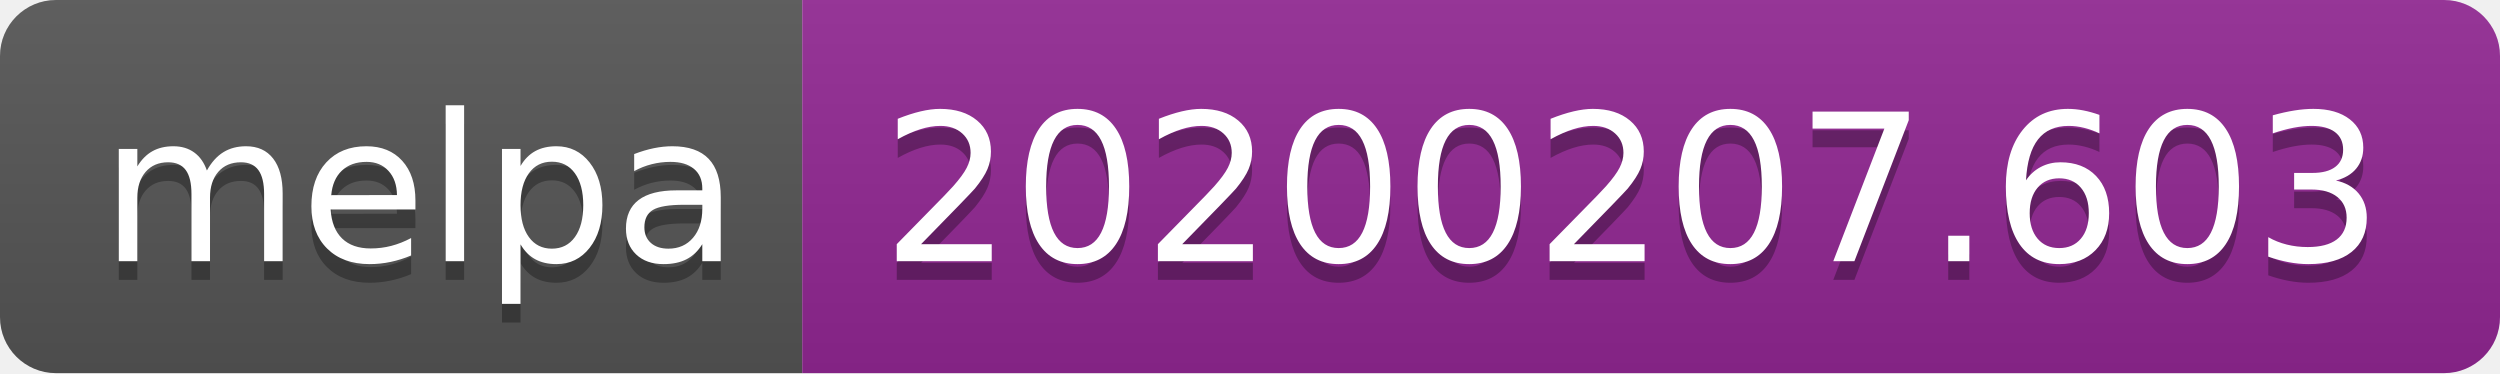
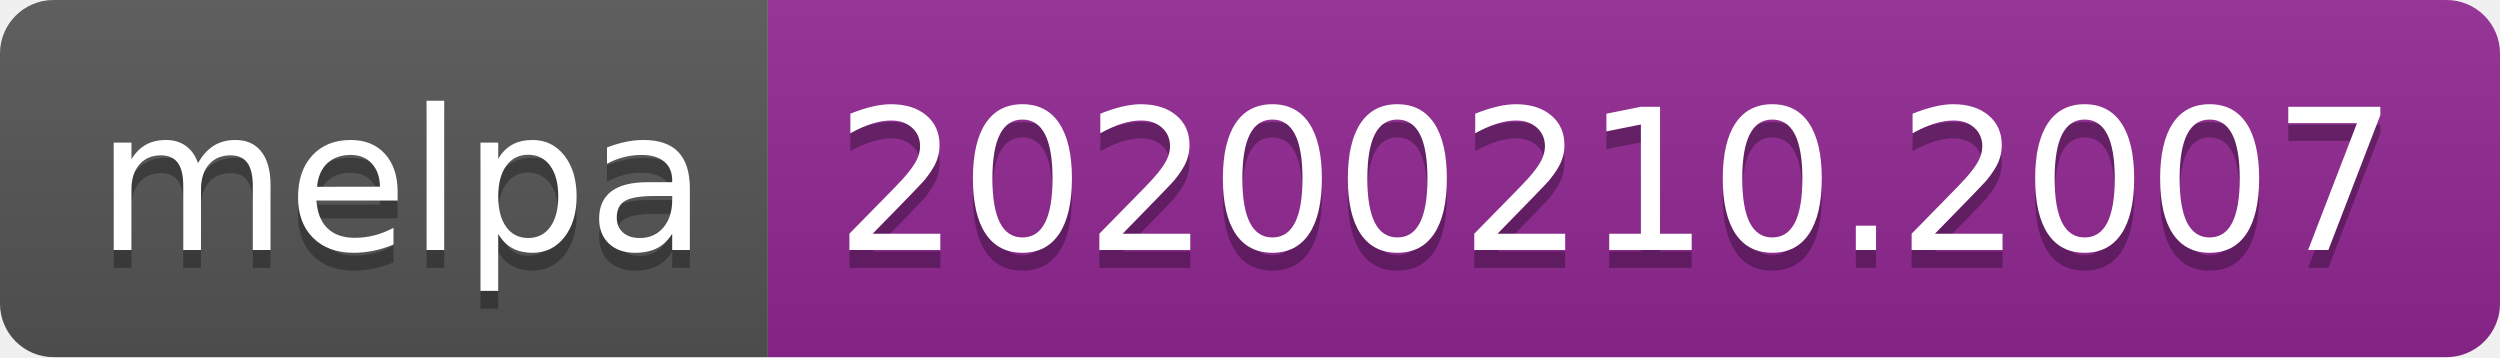
- <svg xmlns="http://www.w3.org/2000/svg" width="134" height="20">
+ <svg xmlns="http://www.w3.org/2000/svg" width="140" height="20">
  <linearGradient id="b" x2="0" y2="100%">
    <stop offset="0" stop-color="#bbb" stop-opacity=".1" />
    <stop offset="1" stop-opacity=".1" />
  </linearGradient>
  <clipPath id="a">
-     <rect width="134" height="20" rx="3" fill="#fff" />
+     <rect width="140" height="20" rx="3" fill="#fff" />
  </clipPath>
  <g clip-path="url(#a)">
    <path fill="#555" d="M0 0h43v20H0z" />
-     <path fill="#922793" d="M43 0h91v20H43z" />
-     <path fill="url(#b)" d="M0 0h134v20H0z" />
+     <path fill="#922793" d="M43 0h97v20H43z" />
+     <path fill="url(#b)" d="M0 0h140v20H0z" />
  </g>
  <g fill="#fff" text-anchor="middle" font-family="DejaVu Sans,Verdana,Geneva,sans-serif" font-size="110">
    <text x="225" y="150" fill="#010101" fill-opacity=".3" transform="scale(.1)" textLength="330">melpa</text>
    <text x="225" y="140" transform="scale(.1)" textLength="330">melpa</text>
-     <text x="875" y="150" fill="#010101" fill-opacity=".3" transform="scale(.1)" textLength="810">20200207.603</text>
-     <text x="875" y="140" transform="scale(.1)" textLength="810">20200207.603</text>
+     <text x="905" y="150" fill="#010101" fill-opacity=".3" transform="scale(.1)" textLength="870">20200210.2007</text>
+     <text x="905" y="140" transform="scale(.1)" textLength="870">20200210.2007</text>
  </g>
</svg>
